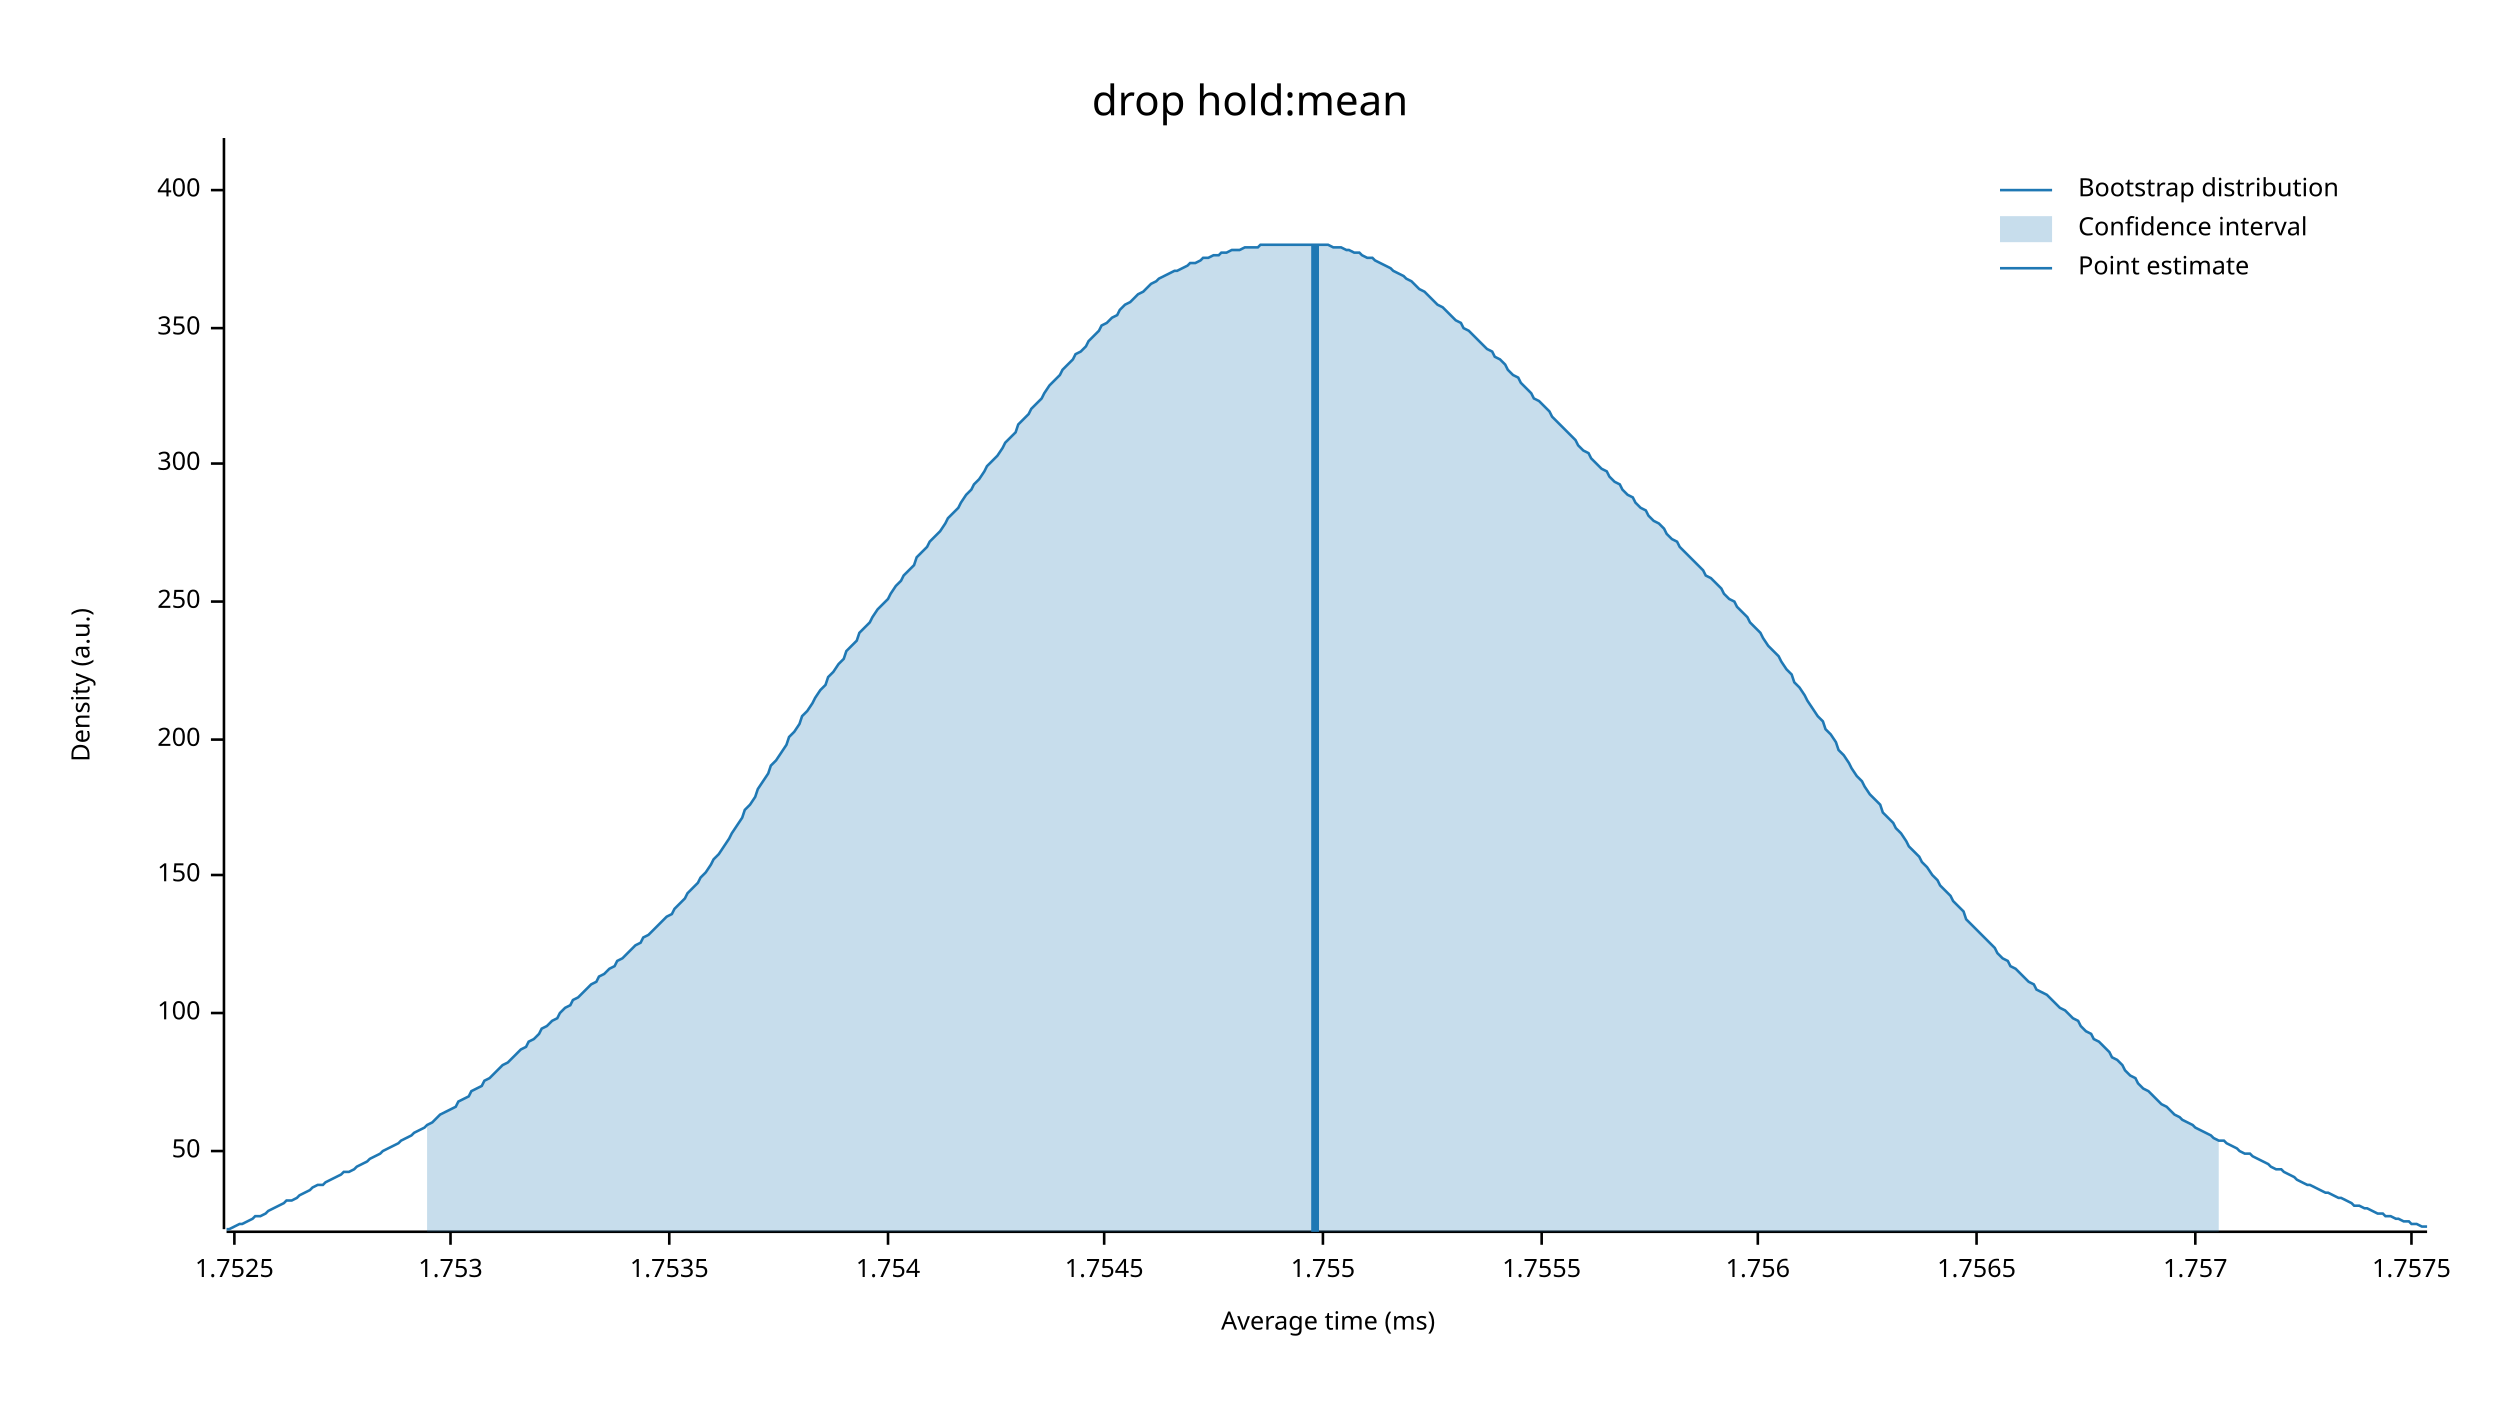
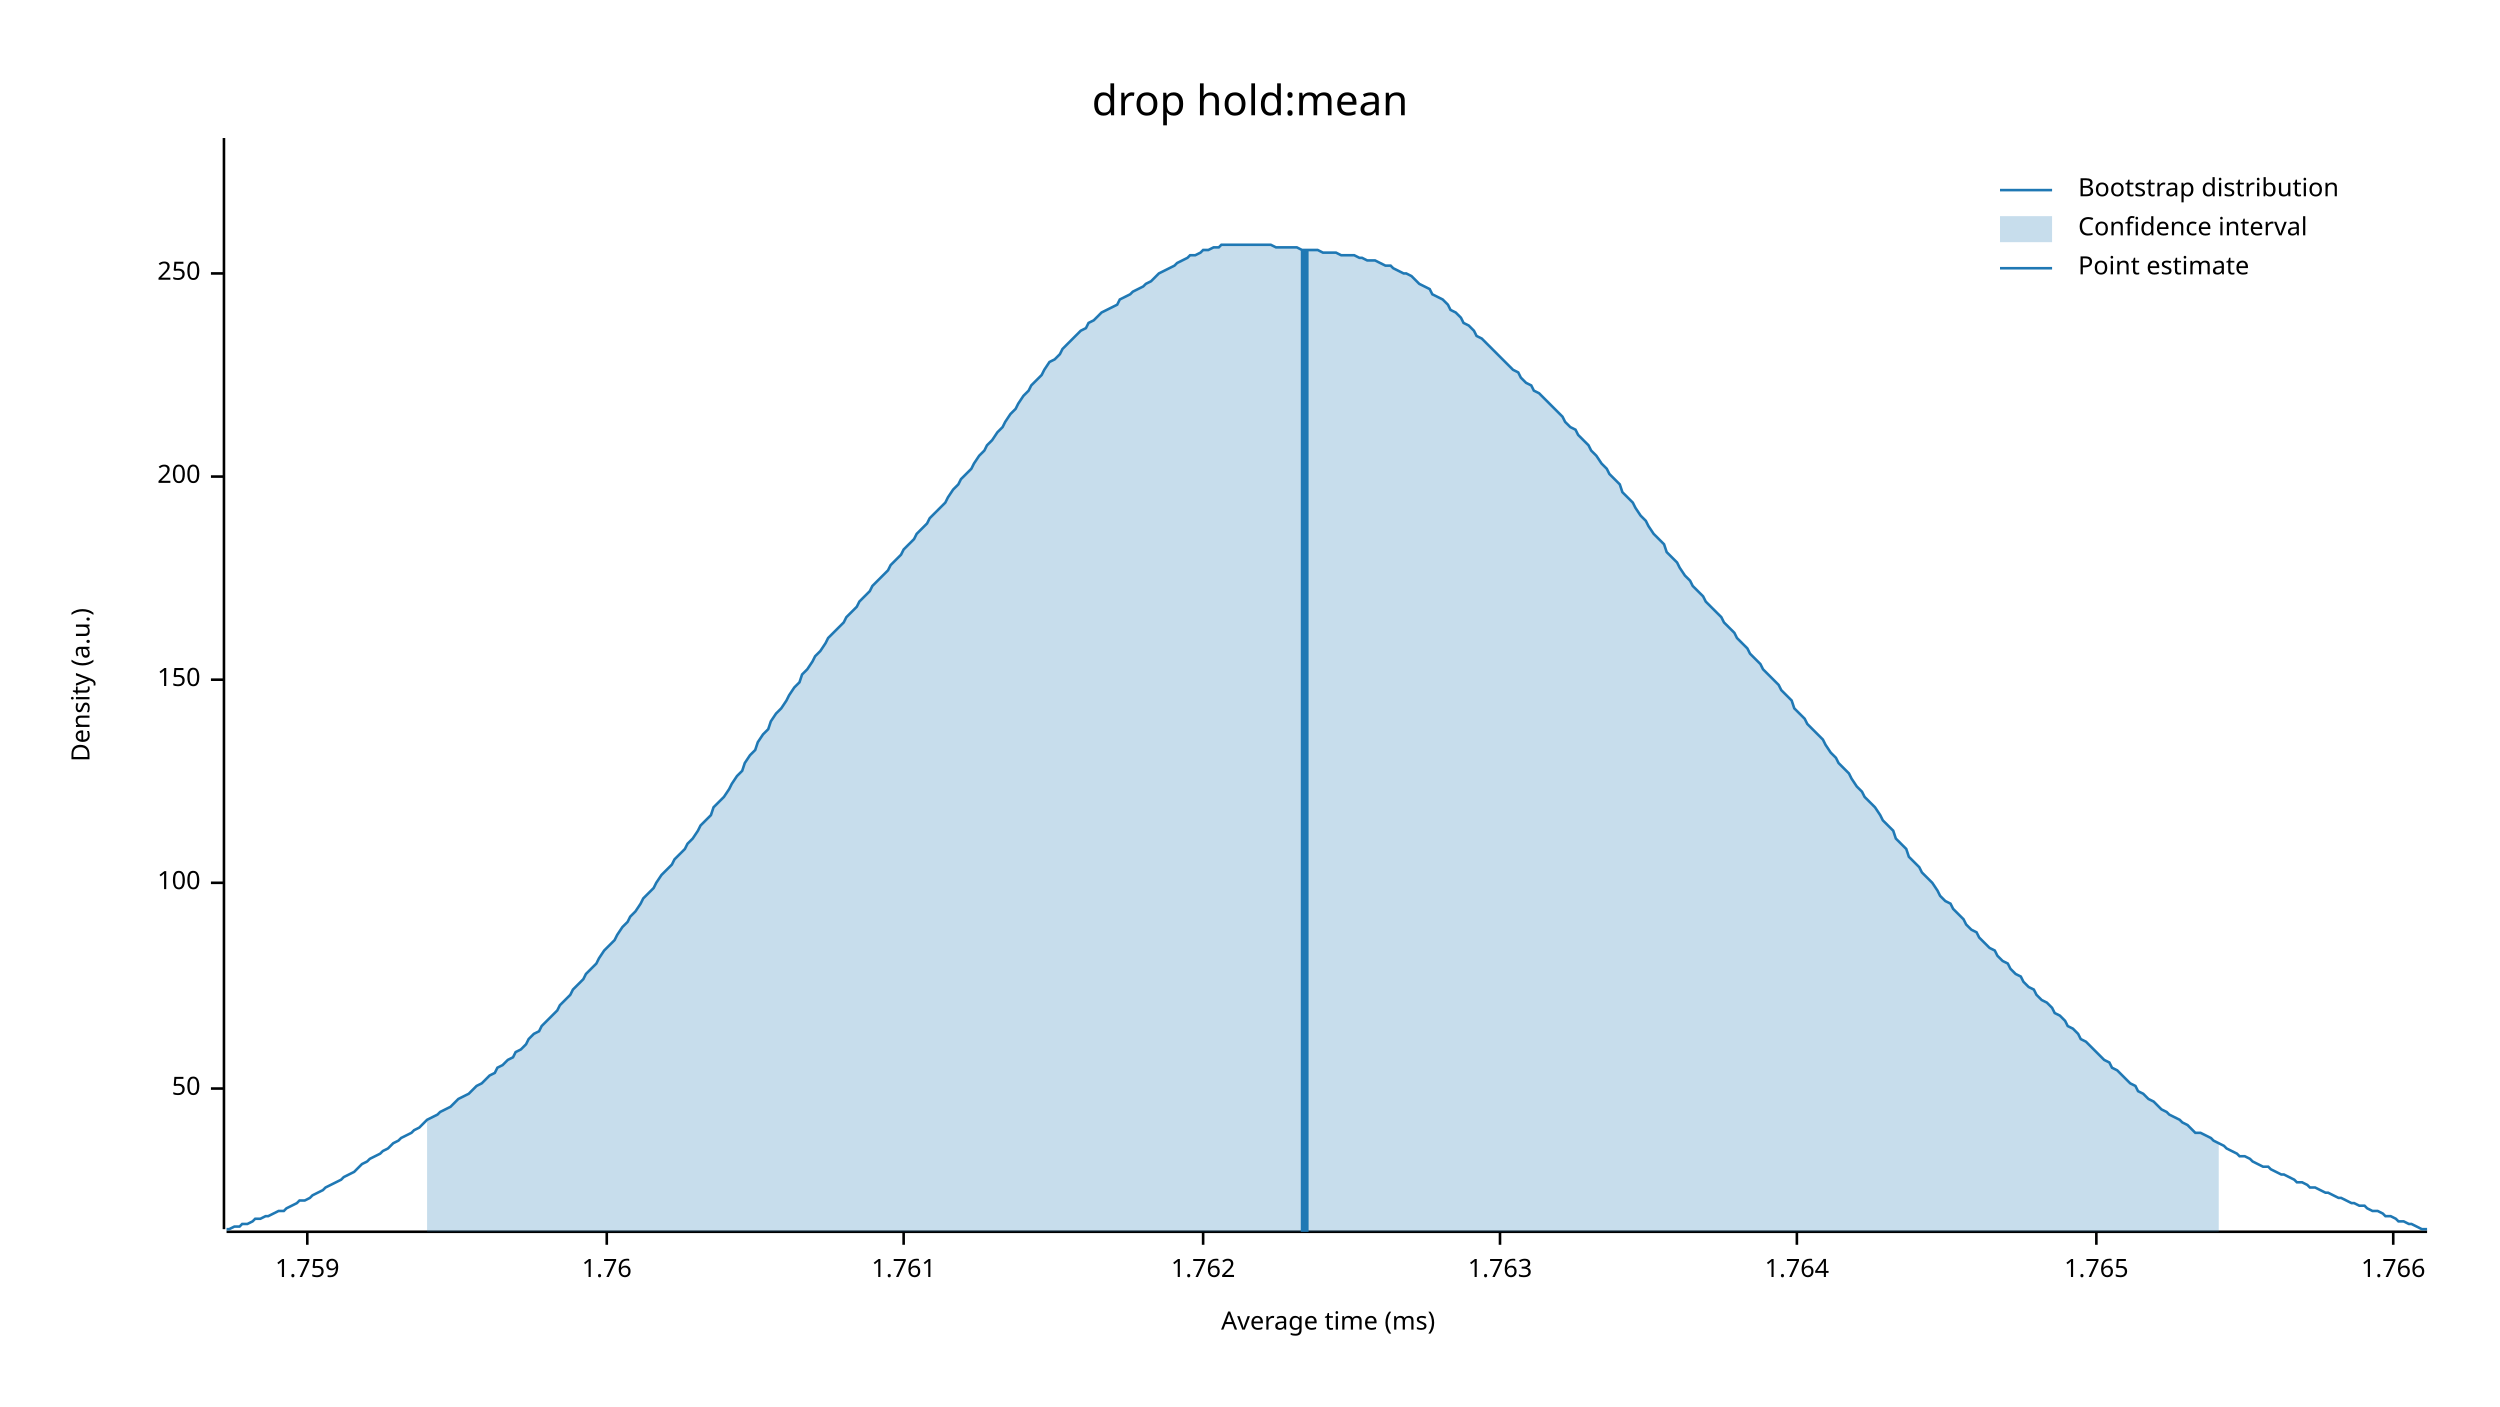
<svg xmlns="http://www.w3.org/2000/svg" width="960" height="540" viewBox="0 0 960 540">
  <text x="480" y="32" dy="0.76em" text-anchor="middle" font-family="sans-serif" font-size="16.129" opacity="1" fill="#000000">
drop hold:mean
</text>
  <text x="27" y="263" dy="0.76em" text-anchor="middle" font-family="sans-serif" font-size="9.677" opacity="1" fill="#000000" transform="rotate(270, 27, 263)">
Density (a.u.)
</text>
  <text x="510" y="513" dy="-0.5ex" text-anchor="middle" font-family="sans-serif" font-size="9.677" opacity="1" fill="#000000">
Average time (ms)
</text>
  <polyline fill="none" opacity="1" stroke="#000000" stroke-width="1" points="86,53 86,472 " />
-   <text x="77" y="442" dy="0.5ex" text-anchor="end" font-family="sans-serif" font-size="9.677" opacity="1" fill="#000000">
+   <text x="77" y="418" dy="0.5ex" text-anchor="end" font-family="sans-serif" font-size="9.677" opacity="1" fill="#000000">
50
</text>
-   <polyline fill="none" opacity="1" stroke="#000000" stroke-width="1" points="81,442 86,442 " />
-   <text x="77" y="389" dy="0.5ex" text-anchor="end" font-family="sans-serif" font-size="9.677" opacity="1" fill="#000000">
+   <polyline fill="none" opacity="1" stroke="#000000" stroke-width="1" points="81,418 86,418 " />
+   <text x="77" y="339" dy="0.5ex" text-anchor="end" font-family="sans-serif" font-size="9.677" opacity="1" fill="#000000">
100
</text>
-   <polyline fill="none" opacity="1" stroke="#000000" stroke-width="1" points="81,389 86,389 " />
-   <text x="77" y="336" dy="0.5ex" text-anchor="end" font-family="sans-serif" font-size="9.677" opacity="1" fill="#000000">
+   <polyline fill="none" opacity="1" stroke="#000000" stroke-width="1" points="81,339 86,339 " />
+   <text x="77" y="261" dy="0.5ex" text-anchor="end" font-family="sans-serif" font-size="9.677" opacity="1" fill="#000000">
150
</text>
-   <polyline fill="none" opacity="1" stroke="#000000" stroke-width="1" points="81,336 86,336 " />
-   <text x="77" y="284" dy="0.5ex" text-anchor="end" font-family="sans-serif" font-size="9.677" opacity="1" fill="#000000">
+   <polyline fill="none" opacity="1" stroke="#000000" stroke-width="1" points="81,261 86,261 " />
+   <text x="77" y="183" dy="0.5ex" text-anchor="end" font-family="sans-serif" font-size="9.677" opacity="1" fill="#000000">
200
</text>
-   <polyline fill="none" opacity="1" stroke="#000000" stroke-width="1" points="81,284 86,284 " />
-   <text x="77" y="231" dy="0.5ex" text-anchor="end" font-family="sans-serif" font-size="9.677" opacity="1" fill="#000000">
+   <polyline fill="none" opacity="1" stroke="#000000" stroke-width="1" points="81,183 86,183 " />
+   <text x="77" y="105" dy="0.5ex" text-anchor="end" font-family="sans-serif" font-size="9.677" opacity="1" fill="#000000">
250
</text>
-   <polyline fill="none" opacity="1" stroke="#000000" stroke-width="1" points="81,231 86,231 " />
-   <text x="77" y="178" dy="0.5ex" text-anchor="end" font-family="sans-serif" font-size="9.677" opacity="1" fill="#000000">
- 300
+   <polyline fill="none" opacity="1" stroke="#000000" stroke-width="1" points="81,105 86,105 " />
+   <polyline fill="none" opacity="1" stroke="#000000" stroke-width="1" points="87,473 932,473 " />
+   <text x="118" y="483" dy="0.76em" text-anchor="middle" font-family="sans-serif" font-size="9.677" opacity="1" fill="#000000">
+ 1.759
</text>
-   <polyline fill="none" opacity="1" stroke="#000000" stroke-width="1" points="81,178 86,178 " />
-   <text x="77" y="126" dy="0.5ex" text-anchor="end" font-family="sans-serif" font-size="9.677" opacity="1" fill="#000000">
- 350
+   <polyline fill="none" opacity="1" stroke="#000000" stroke-width="1" points="118,473 118,478 " />
+   <text x="233" y="483" dy="0.76em" text-anchor="middle" font-family="sans-serif" font-size="9.677" opacity="1" fill="#000000">
+ 1.76
</text>
-   <polyline fill="none" opacity="1" stroke="#000000" stroke-width="1" points="81,126 86,126 " />
-   <text x="77" y="73" dy="0.5ex" text-anchor="end" font-family="sans-serif" font-size="9.677" opacity="1" fill="#000000">
- 400
+   <polyline fill="none" opacity="1" stroke="#000000" stroke-width="1" points="233,473 233,478 " />
+   <text x="347" y="483" dy="0.76em" text-anchor="middle" font-family="sans-serif" font-size="9.677" opacity="1" fill="#000000">
+ 1.761
</text>
-   <polyline fill="none" opacity="1" stroke="#000000" stroke-width="1" points="81,73 86,73 " />
-   <polyline fill="none" opacity="1" stroke="#000000" stroke-width="1" points="87,473 932,473 " />
-   <text x="90" y="483" dy="0.76em" text-anchor="middle" font-family="sans-serif" font-size="9.677" opacity="1" fill="#000000">
- 1.7525
+   <polyline fill="none" opacity="1" stroke="#000000" stroke-width="1" points="347,473 347,478 " />
+   <text x="462" y="483" dy="0.76em" text-anchor="middle" font-family="sans-serif" font-size="9.677" opacity="1" fill="#000000">
+ 1.762
</text>
-   <polyline fill="none" opacity="1" stroke="#000000" stroke-width="1" points="90,473 90,478 " />
-   <text x="173" y="483" dy="0.76em" text-anchor="middle" font-family="sans-serif" font-size="9.677" opacity="1" fill="#000000">
- 1.753
+   <polyline fill="none" opacity="1" stroke="#000000" stroke-width="1" points="462,473 462,478 " />
+   <text x="576" y="483" dy="0.76em" text-anchor="middle" font-family="sans-serif" font-size="9.677" opacity="1" fill="#000000">
+ 1.763
</text>
-   <polyline fill="none" opacity="1" stroke="#000000" stroke-width="1" points="173,473 173,478 " />
-   <text x="257" y="483" dy="0.76em" text-anchor="middle" font-family="sans-serif" font-size="9.677" opacity="1" fill="#000000">
- 1.7535
+   <polyline fill="none" opacity="1" stroke="#000000" stroke-width="1" points="576,473 576,478 " />
+   <text x="690" y="483" dy="0.76em" text-anchor="middle" font-family="sans-serif" font-size="9.677" opacity="1" fill="#000000">
+ 1.764
</text>
-   <polyline fill="none" opacity="1" stroke="#000000" stroke-width="1" points="257,473 257,478 " />
-   <text x="341" y="483" dy="0.76em" text-anchor="middle" font-family="sans-serif" font-size="9.677" opacity="1" fill="#000000">
- 1.754
+   <polyline fill="none" opacity="1" stroke="#000000" stroke-width="1" points="690,473 690,478 " />
+   <text x="805" y="483" dy="0.76em" text-anchor="middle" font-family="sans-serif" font-size="9.677" opacity="1" fill="#000000">
+ 1.765
</text>
-   <polyline fill="none" opacity="1" stroke="#000000" stroke-width="1" points="341,473 341,478 " />
-   <text x="424" y="483" dy="0.76em" text-anchor="middle" font-family="sans-serif" font-size="9.677" opacity="1" fill="#000000">
- 1.7545
+   <polyline fill="none" opacity="1" stroke="#000000" stroke-width="1" points="805,473 805,478 " />
+   <text x="919" y="483" dy="0.76em" text-anchor="middle" font-family="sans-serif" font-size="9.677" opacity="1" fill="#000000">
+ 1.766
</text>
-   <polyline fill="none" opacity="1" stroke="#000000" stroke-width="1" points="424,473 424,478 " />
-   <text x="508" y="483" dy="0.76em" text-anchor="middle" font-family="sans-serif" font-size="9.677" opacity="1" fill="#000000">
- 1.755
- </text>
-   <polyline fill="none" opacity="1" stroke="#000000" stroke-width="1" points="508,473 508,478 " />
-   <text x="592" y="483" dy="0.76em" text-anchor="middle" font-family="sans-serif" font-size="9.677" opacity="1" fill="#000000">
- 1.7555
- </text>
-   <polyline fill="none" opacity="1" stroke="#000000" stroke-width="1" points="592,473 592,478 " />
-   <text x="675" y="483" dy="0.76em" text-anchor="middle" font-family="sans-serif" font-size="9.677" opacity="1" fill="#000000">
- 1.756
- </text>
-   <polyline fill="none" opacity="1" stroke="#000000" stroke-width="1" points="675,473 675,478 " />
-   <text x="759" y="483" dy="0.76em" text-anchor="middle" font-family="sans-serif" font-size="9.677" opacity="1" fill="#000000">
- 1.7565
- </text>
-   <polyline fill="none" opacity="1" stroke="#000000" stroke-width="1" points="759,473 759,478 " />
-   <text x="843" y="483" dy="0.76em" text-anchor="middle" font-family="sans-serif" font-size="9.677" opacity="1" fill="#000000">
- 1.757
- </text>
-   <polyline fill="none" opacity="1" stroke="#000000" stroke-width="1" points="843,473 843,478 " />
-   <text x="926" y="483" dy="0.76em" text-anchor="middle" font-family="sans-serif" font-size="9.677" opacity="1" fill="#000000">
- 1.7575
- </text>
-   <polyline fill="none" opacity="1" stroke="#000000" stroke-width="1" points="926,473 926,478 " />
-   <polyline fill="none" opacity="1" stroke="#1F78B4" stroke-width="1" points="87,472 88,472 90,471 92,470 93,470 95,469 97,468 98,467 100,467 102,466 103,465 105,464 107,463 109,462 110,461 112,461 114,460 115,459 117,458 119,457 120,456 122,455 124,455 125,454 127,453 129,452 131,451 132,450 134,450 136,449 137,448 139,447 141,446 142,445 144,444 146,443 147,442 149,441 151,440 153,439 154,438 156,437 158,436 159,435 161,434 163,433 164,432 166,431 168,429 169,428 171,427 173,426 175,425 176,423 178,422 180,421 181,419 183,418 185,417 186,415 188,414 190,412 191,411 193,409 195,408 197,406 198,405 200,403 202,402 203,400 205,399 207,397 208,395 210,394 212,392 214,391 215,389 217,387 219,386 220,384 222,383 224,381 225,380 227,378 229,377 230,375 232,374 234,372 236,371 237,369 239,368 241,366 242,365 244,363 246,362 247,360 249,359 251,357 252,356 254,354 256,352 258,351 259,349 261,347 263,345 264,343 266,341 268,339 269,337 271,335 273,332 274,330 276,328 278,325 280,322 281,320 283,317 285,314 286,311 288,309 290,306 291,303 293,300 295,297 296,294 298,292 300,289 302,286 303,283 305,281 307,278 308,275 310,273 312,270 313,268 315,265 317,263 318,260 320,258 322,255 324,253 325,250 327,248 329,246 330,243 332,241 334,239 335,237 337,234 339,232 341,230 342,228 344,225 346,223 347,221 349,219 351,217 352,214 354,212 356,210 357,208 359,206 361,204 363,201 364,199 366,197 368,195 369,193 371,190 373,188 374,186 376,184 378,181 379,179 381,177 383,175 385,172 386,170 388,168 390,166 391,163 393,161 395,159 396,157 398,155 400,153 401,151 403,148 405,146 407,144 408,142 410,140 412,138 413,136 415,135 417,133 418,131 420,129 422,127 423,125 425,124 427,122 429,121 430,119 432,117 434,116 435,115 437,113 439,112 440,111 442,109 444,108 445,107 447,106 449,105 451,104 452,104 454,103 456,102 457,101 459,101 461,100 462,99 464,99 466,98 468,98 469,97 471,97 473,96 474,96 476,96 478,95 479,95 481,95 483,95 484,94 486,94 488,94 490,94 491,94 493,94 495,94 496,94 498,94 500,94 501,94 503,94 505,94 506,94 508,94 510,94 512,95 513,95 515,95 517,96 518,96 520,97 522,97 523,98 525,99 527,99 528,100 530,101 532,102 534,103 535,104 537,105 539,106 540,107 542,108 544,110 545,111 547,112 549,114 550,115 552,117 554,118 556,120 557,121 559,123 561,124 562,126 564,127 566,129 567,130 569,132 571,134 573,135 574,137 576,138 578,140 579,142 581,144 583,145 584,147 586,149 588,151 589,153 591,154 593,156 595,158 596,160 598,162 600,164 601,165 603,167 605,169 606,171 608,173 610,174 611,176 613,178 615,180 617,181 618,183 620,185 622,186 623,188 625,190 627,191 628,193 630,195 632,196 633,198 635,200 637,201 639,203 640,205 642,207 644,208 645,210 647,212 649,214 650,215 652,217 654,219 655,221 657,222 659,224 661,226 662,228 664,230 666,231 667,233 669,235 671,237 672,239 674,241 676,243 677,245 679,248 681,250 683,252 684,254 686,257 688,259 689,262 691,264 693,267 694,269 696,272 698,275 700,277 701,280 703,282 705,285 706,288 708,290 710,293 711,295 713,298 715,300 716,302 718,305 720,307 722,309 723,312 725,314 727,316 728,318 730,320 732,323 733,325 735,327 737,329 738,331 740,333 742,336 744,338 745,340 747,342 749,344 750,346 752,348 754,350 755,353 757,355 759,357 760,358 762,360 764,362 766,364 767,366 769,368 771,369 772,371 774,372 776,374 777,375 779,377 781,378 782,380 784,381 786,382 788,384 789,385 791,387 793,388 794,389 796,391 798,392 799,394 801,396 803,397 804,399 806,400 808,402 810,404 811,406 813,407 815,409 816,411 818,413 820,414 821,416 823,418 825,419 827,421 828,422 830,424 832,425 833,426 835,428 837,429 838,430 840,431 842,432 843,433 845,434 847,435 849,436 850,437 852,438 854,438 855,439 857,440 859,441 860,442 862,443 864,443 865,444 867,445 869,446 871,447 872,448 874,449 876,449 877,450 879,451 881,452 882,453 884,454 886,455 887,455 889,456 891,457 893,458 894,458 896,459 898,460 899,460 901,461 903,462 904,463 906,463 908,464 909,464 911,465 913,466 915,466 916,467 918,467 920,468 921,468 923,469 925,469 926,470 928,470 930,471 932,471 " />
-   <polygon opacity="0.25" fill="#1F78B4" points="164,432 166,431 168,429 169,428 171,427 173,426 175,425 176,423 178,422 180,421 181,419 183,418 185,417 186,415 188,414 190,412 191,411 193,409 195,408 197,406 198,405 200,403 202,402 203,400 205,399 207,397 208,395 210,394 212,392 214,391 215,389 217,387 219,386 220,384 222,383 224,381 225,380 227,378 229,377 230,375 232,374 234,372 236,371 237,369 239,368 241,366 242,365 244,363 246,362 247,360 249,359 251,357 252,356 254,354 256,352 258,351 259,349 261,347 263,345 264,343 266,341 268,339 269,337 271,335 273,332 274,330 276,328 278,325 280,322 281,320 283,317 285,314 286,311 288,309 290,306 291,303 293,300 295,297 296,294 298,292 300,289 302,286 303,283 305,281 307,278 308,275 310,273 312,270 313,268 315,265 317,263 318,260 320,258 322,255 324,253 325,250 327,248 329,246 330,243 332,241 334,239 335,237 337,234 339,232 341,230 342,228 344,225 346,223 347,221 349,219 351,217 352,214 354,212 356,210 357,208 359,206 361,204 363,201 364,199 366,197 368,195 369,193 371,190 373,188 374,186 376,184 378,181 379,179 381,177 383,175 385,172 386,170 388,168 390,166 391,163 393,161 395,159 396,157 398,155 400,153 401,151 403,148 405,146 407,144 408,142 410,140 412,138 413,136 415,135 417,133 418,131 420,129 422,127 423,125 425,124 427,122 429,121 430,119 432,117 434,116 435,115 437,113 439,112 440,111 442,109 444,108 445,107 447,106 449,105 451,104 452,104 454,103 456,102 457,101 459,101 461,100 462,99 464,99 466,98 468,98 469,97 471,97 473,96 474,96 476,96 478,95 479,95 481,95 483,95 484,94 486,94 488,94 490,94 491,94 493,94 495,94 496,94 498,94 500,94 501,94 503,94 505,94 506,94 508,94 510,94 512,95 513,95 515,95 517,96 518,96 520,97 522,97 523,98 525,99 527,99 528,100 530,101 532,102 534,103 535,104 537,105 539,106 540,107 542,108 544,110 545,111 547,112 549,114 550,115 552,117 554,118 556,120 557,121 559,123 561,124 562,126 564,127 566,129 567,130 569,132 571,134 573,135 574,137 576,138 578,140 579,142 581,144 583,145 584,147 586,149 588,151 589,153 591,154 593,156 595,158 596,160 598,162 600,164 601,165 603,167 605,169 606,171 608,173 610,174 611,176 613,178 615,180 617,181 618,183 620,185 622,186 623,188 625,190 627,191 628,193 630,195 632,196 633,198 635,200 637,201 639,203 640,205 642,207 644,208 645,210 647,212 649,214 650,215 652,217 654,219 655,221 657,222 659,224 661,226 662,228 664,230 666,231 667,233 669,235 671,237 672,239 674,241 676,243 677,245 679,248 681,250 683,252 684,254 686,257 688,259 689,262 691,264 693,267 694,269 696,272 698,275 700,277 701,280 703,282 705,285 706,288 708,290 710,293 711,295 713,298 715,300 716,302 718,305 720,307 722,309 723,312 725,314 727,316 728,318 730,320 732,323 733,325 735,327 737,329 738,331 740,333 742,336 744,338 745,340 747,342 749,344 750,346 752,348 754,350 755,353 757,355 759,357 760,358 762,360 764,362 766,364 767,366 769,368 771,369 772,371 774,372 776,374 777,375 779,377 781,378 782,380 784,381 786,382 788,384 789,385 791,387 793,388 794,389 796,391 798,392 799,394 801,396 803,397 804,399 806,400 808,402 810,404 811,406 813,407 815,409 816,411 818,413 820,414 821,416 823,418 825,419 827,421 828,422 830,424 832,425 833,426 835,428 837,429 838,430 840,431 842,432 843,433 845,434 847,435 849,436 850,437 852,438 852,473 164,473 " />
-   <polyline fill="none" opacity="1" stroke="#1F78B4" stroke-width="3" points="505,473 505,94 " />
+   <polyline fill="none" opacity="1" stroke="#000000" stroke-width="1" points="919,473 919,478 " />
+   <polyline fill="none" opacity="1" stroke="#1F78B4" stroke-width="1" points="87,472 88,472 90,471 92,471 93,470 95,470 97,469 98,468 100,468 102,467 103,467 105,466 107,465 109,465 110,464 112,463 114,462 115,461 117,461 119,460 120,459 122,458 124,457 125,456 127,455 129,454 131,453 132,452 134,451 136,450 137,449 139,447 141,446 142,445 144,444 146,443 147,442 149,441 151,439 153,438 154,437 156,436 158,435 159,434 161,433 163,431 164,430 166,429 168,428 169,427 171,426 173,425 175,423 176,422 178,421 180,420 181,419 183,417 185,416 186,415 188,413 190,412 191,410 193,409 195,407 197,406 198,404 200,403 202,401 203,399 205,397 207,396 208,394 210,392 212,390 214,388 215,386 217,384 219,382 220,380 222,378 224,376 225,374 227,372 229,370 230,368 232,365 234,363 236,361 237,359 239,356 241,354 242,352 244,350 246,347 247,345 249,343 251,341 252,339 254,336 256,334 258,332 259,330 261,328 263,326 264,324 266,322 268,319 269,317 271,315 273,313 274,310 276,308 278,306 280,303 281,301 283,298 285,296 286,293 288,290 290,288 291,285 293,282 295,280 296,277 298,274 300,272 302,269 303,267 305,264 307,262 308,259 310,257 312,254 313,252 315,250 317,247 318,245 320,243 322,241 324,239 325,237 327,235 329,233 330,231 332,229 334,227 335,225 337,223 339,221 341,219 342,217 344,215 346,213 347,211 349,209 351,207 352,205 354,203 356,201 357,199 359,197 361,195 363,193 364,191 366,188 368,186 369,184 371,182 373,180 374,178 376,175 378,173 379,171 381,169 383,166 385,164 386,162 388,159 390,157 391,155 393,152 395,150 396,148 398,146 400,144 401,142 403,139 405,138 407,136 408,134 410,132 412,130 413,129 415,127 417,126 418,124 420,123 422,121 423,120 425,119 427,118 429,117 430,115 432,114 434,113 435,112 437,111 439,110 440,109 442,108 444,106 445,105 447,104 449,103 451,102 452,101 454,100 456,99 457,98 459,98 461,97 462,96 464,96 466,95 468,95 469,94 471,94 473,94 474,94 476,94 478,94 479,94 481,94 483,94 484,94 486,94 488,94 490,95 491,95 493,95 495,95 496,95 498,95 500,96 501,96 503,96 505,96 506,96 508,97 510,97 512,97 513,97 515,98 517,98 518,98 520,98 522,99 523,99 525,100 527,100 528,100 530,101 532,102 534,102 535,103 537,104 539,105 540,105 542,106 544,108 545,109 547,110 549,111 550,113 552,114 554,115 556,117 557,119 559,120 561,122 562,124 564,125 566,127 567,129 569,130 571,132 573,134 574,135 576,137 578,139 579,140 581,142 583,143 584,145 586,147 588,148 589,150 591,151 593,153 595,155 596,156 598,158 600,160 601,162 603,164 605,165 606,167 608,169 610,171 611,173 613,175 615,178 617,180 618,182 620,184 622,186 623,189 625,191 627,193 628,195 630,198 632,200 633,202 635,205 637,207 639,209 640,212 642,214 644,216 645,218 647,221 649,223 650,225 652,227 654,229 655,231 657,233 659,235 661,237 662,239 664,241 666,243 667,245 669,247 671,249 672,251 674,253 676,255 677,257 679,259 681,261 683,263 684,265 686,267 688,269 689,272 691,274 693,276 694,278 696,280 698,282 700,284 701,286 703,289 705,291 706,293 708,295 710,297 711,299 713,302 715,304 716,306 718,308 720,310 722,313 723,315 725,317 727,319 728,322 730,324 732,326 733,329 735,331 737,333 738,335 740,337 742,339 744,342 745,344 747,346 749,347 750,349 752,351 754,353 755,355 757,357 759,358 760,360 762,362 764,364 766,365 767,367 769,369 771,370 772,372 774,374 776,375 777,377 779,379 781,380 782,382 784,384 786,385 788,387 789,389 791,390 793,392 794,394 796,395 798,397 799,399 801,400 803,402 804,403 806,405 808,407 810,408 811,410 813,411 815,413 816,414 818,416 820,417 821,419 823,420 825,422 827,423 828,424 830,426 832,427 833,428 835,429 837,430 838,431 840,432 842,434 843,435 845,435 847,436 849,437 850,438 852,439 854,440 855,441 857,442 859,443 860,444 862,444 864,445 865,446 867,447 869,448 871,448 872,449 874,450 876,451 877,451 879,452 881,453 882,454 884,454 886,455 887,456 889,456 891,457 893,458 894,458 896,459 898,460 899,460 901,461 903,462 904,462 906,463 908,463 909,464 911,465 913,465 915,466 916,467 918,467 920,468 921,469 923,469 925,470 926,470 928,471 930,472 932,472 " />
+   <polygon opacity="0.25" fill="#1F78B4" points="164,430 166,429 168,428 169,427 171,426 173,425 175,423 176,422 178,421 180,420 181,419 183,417 185,416 186,415 188,413 190,412 191,410 193,409 195,407 197,406 198,404 200,403 202,401 203,399 205,397 207,396 208,394 210,392 212,390 214,388 215,386 217,384 219,382 220,380 222,378 224,376 225,374 227,372 229,370 230,368 232,365 234,363 236,361 237,359 239,356 241,354 242,352 244,350 246,347 247,345 249,343 251,341 252,339 254,336 256,334 258,332 259,330 261,328 263,326 264,324 266,322 268,319 269,317 271,315 273,313 274,310 276,308 278,306 280,303 281,301 283,298 285,296 286,293 288,290 290,288 291,285 293,282 295,280 296,277 298,274 300,272 302,269 303,267 305,264 307,262 308,259 310,257 312,254 313,252 315,250 317,247 318,245 320,243 322,241 324,239 325,237 327,235 329,233 330,231 332,229 334,227 335,225 337,223 339,221 341,219 342,217 344,215 346,213 347,211 349,209 351,207 352,205 354,203 356,201 357,199 359,197 361,195 363,193 364,191 366,188 368,186 369,184 371,182 373,180 374,178 376,175 378,173 379,171 381,169 383,166 385,164 386,162 388,159 390,157 391,155 393,152 395,150 396,148 398,146 400,144 401,142 403,139 405,138 407,136 408,134 410,132 412,130 413,129 415,127 417,126 418,124 420,123 422,121 423,120 425,119 427,118 429,117 430,115 432,114 434,113 435,112 437,111 439,110 440,109 442,108 444,106 445,105 447,104 449,103 451,102 452,101 454,100 456,99 457,98 459,98 461,97 462,96 464,96 466,95 468,95 469,94 471,94 473,94 474,94 476,94 478,94 479,94 481,94 483,94 484,94 486,94 488,94 490,95 491,95 493,95 495,95 496,95 498,95 500,96 501,96 503,96 505,96 506,96 508,97 510,97 512,97 513,97 515,98 517,98 518,98 520,98 522,99 523,99 525,100 527,100 528,100 530,101 532,102 534,102 535,103 537,104 539,105 540,105 542,106 544,108 545,109 547,110 549,111 550,113 552,114 554,115 556,117 557,119 559,120 561,122 562,124 564,125 566,127 567,129 569,130 571,132 573,134 574,135 576,137 578,139 579,140 581,142 583,143 584,145 586,147 588,148 589,150 591,151 593,153 595,155 596,156 598,158 600,160 601,162 603,164 605,165 606,167 608,169 610,171 611,173 613,175 615,178 617,180 618,182 620,184 622,186 623,189 625,191 627,193 628,195 630,198 632,200 633,202 635,205 637,207 639,209 640,212 642,214 644,216 645,218 647,221 649,223 650,225 652,227 654,229 655,231 657,233 659,235 661,237 662,239 664,241 666,243 667,245 669,247 671,249 672,251 674,253 676,255 677,257 679,259 681,261 683,263 684,265 686,267 688,269 689,272 691,274 693,276 694,278 696,280 698,282 700,284 701,286 703,289 705,291 706,293 708,295 710,297 711,299 713,302 715,304 716,306 718,308 720,310 722,313 723,315 725,317 727,319 728,322 730,324 732,326 733,329 735,331 737,333 738,335 740,337 742,339 744,342 745,344 747,346 749,347 750,349 752,351 754,353 755,355 757,357 759,358 760,360 762,362 764,364 766,365 767,367 769,369 771,370 772,372 774,374 776,375 777,377 779,379 781,380 782,382 784,384 786,385 788,387 789,389 791,390 793,392 794,394 796,395 798,397 799,399 801,400 803,402 804,403 806,405 808,407 810,408 811,410 813,411 815,413 816,414 818,416 820,417 821,419 823,420 825,422 827,423 828,424 830,426 832,427 833,428 835,429 837,430 838,431 840,432 842,434 843,435 845,435 847,436 849,437 850,438 852,439 852,473 164,473 " />
+   <polyline fill="none" opacity="1" stroke="#1F78B4" stroke-width="3" points="501,473 501,96 " />
  <text x="798" y="68" dy="0.76em" text-anchor="start" font-family="sans-serif" font-size="9.677" opacity="1" fill="#000000">
Bootstrap distribution
</text>
  <text x="798" y="83" dy="0.76em" text-anchor="start" font-family="sans-serif" font-size="9.677" opacity="1" fill="#000000">
Confidence interval
</text>
  <text x="798" y="98" dy="0.76em" text-anchor="start" font-family="sans-serif" font-size="9.677" opacity="1" fill="#000000">
Point estimate
</text>
  <polyline fill="none" opacity="1" stroke="#1F78B4" stroke-width="1" points="768,73 788,73 " />
  <rect x="768" y="83" width="20" height="10" opacity="0.25" fill="#1F78B4" stroke="none" />
  <polyline fill="none" opacity="1" stroke="#1F78B4" stroke-width="1" points="768,103 788,103 " />
</svg>
